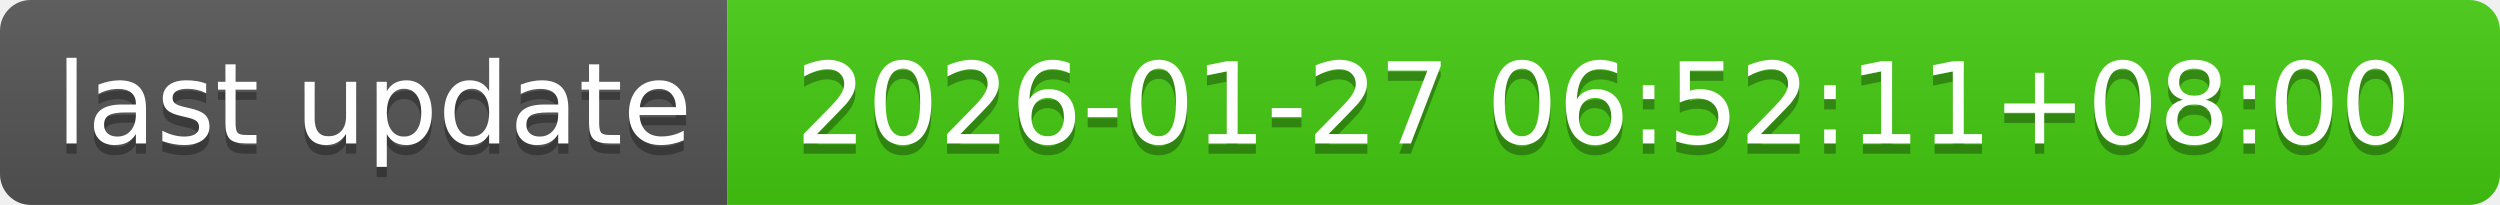
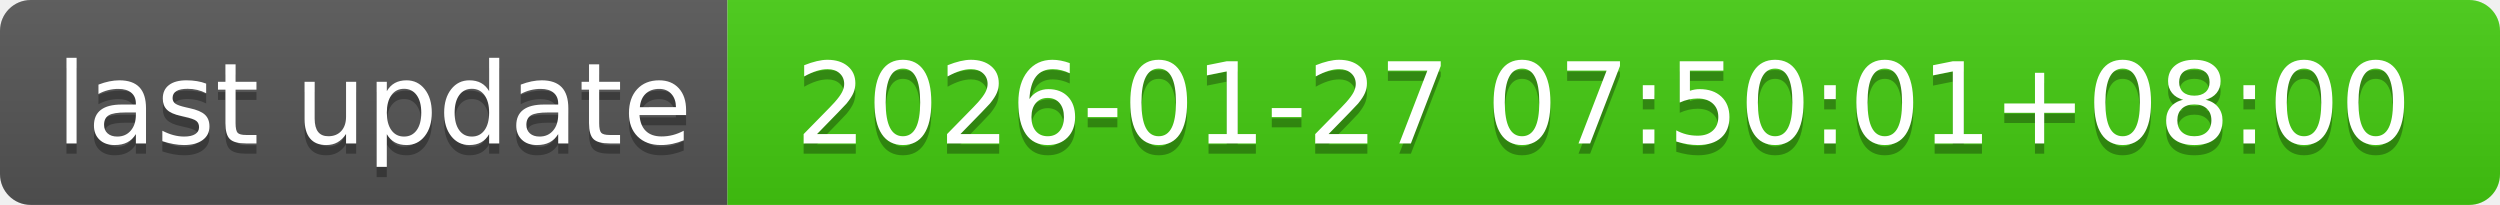
- <svg xmlns="http://www.w3.org/2000/svg" width="244" height="20" role="img" aria-label="last update: 2026-01-27 06:52:11+08:00">
+ <svg xmlns="http://www.w3.org/2000/svg" width="244" height="20" role="img" aria-label="last update: 2026-01-27 07:50:01+08:00">
  <linearGradient id="s" x2="0" y2="100%">
    <stop offset="0" stop-color="#bbb" stop-opacity=".1" />
    <stop offset="1" stop-opacity=".1" />
  </linearGradient>
  <clipPath id="r">
    <rect width="244" height="20" rx="3" fill="#fff" />
  </clipPath>
  <g clip-path="url(#r)">
    <rect width="71" height="20" fill="#555" />
    <rect x="71" width="173" height="20" fill="#4c1" />
    <rect width="244" height="20" fill="url(#s)" />
  </g>
  <g fill="#fff" text-anchor="middle" font-family="Verdana,Geneva,DejaVu Sans,sans-serif" text-rendering="geometricPrecision" font-size="110">
    <text aria-hidden="true" x="365" y="150" fill="#010101" fill-opacity=".3" transform="scale(.1)" textLength="610">last update</text>
    <text x="365" y="140" transform="scale(.1)" fill="#fff" textLength="610">last update</text>
-     <text aria-hidden="true" x="1565" y="150" fill="#010101" fill-opacity=".3" transform="scale(.1)" textLength="1630">2026-01-27 06:52:11+08:00</text>
-     <text x="1565" y="140" transform="scale(.1)" fill="#fff" textLength="1630">2026-01-27 06:52:11+08:00</text>
+     <text aria-hidden="true" x="1565" y="150" fill="#010101" fill-opacity=".3" transform="scale(.1)" textLength="1630">2026-01-27 07:50:01+08:00</text>
+     <text x="1565" y="140" transform="scale(.1)" fill="#fff" textLength="1630">2026-01-27 07:50:01+08:00</text>
  </g>
</svg>
